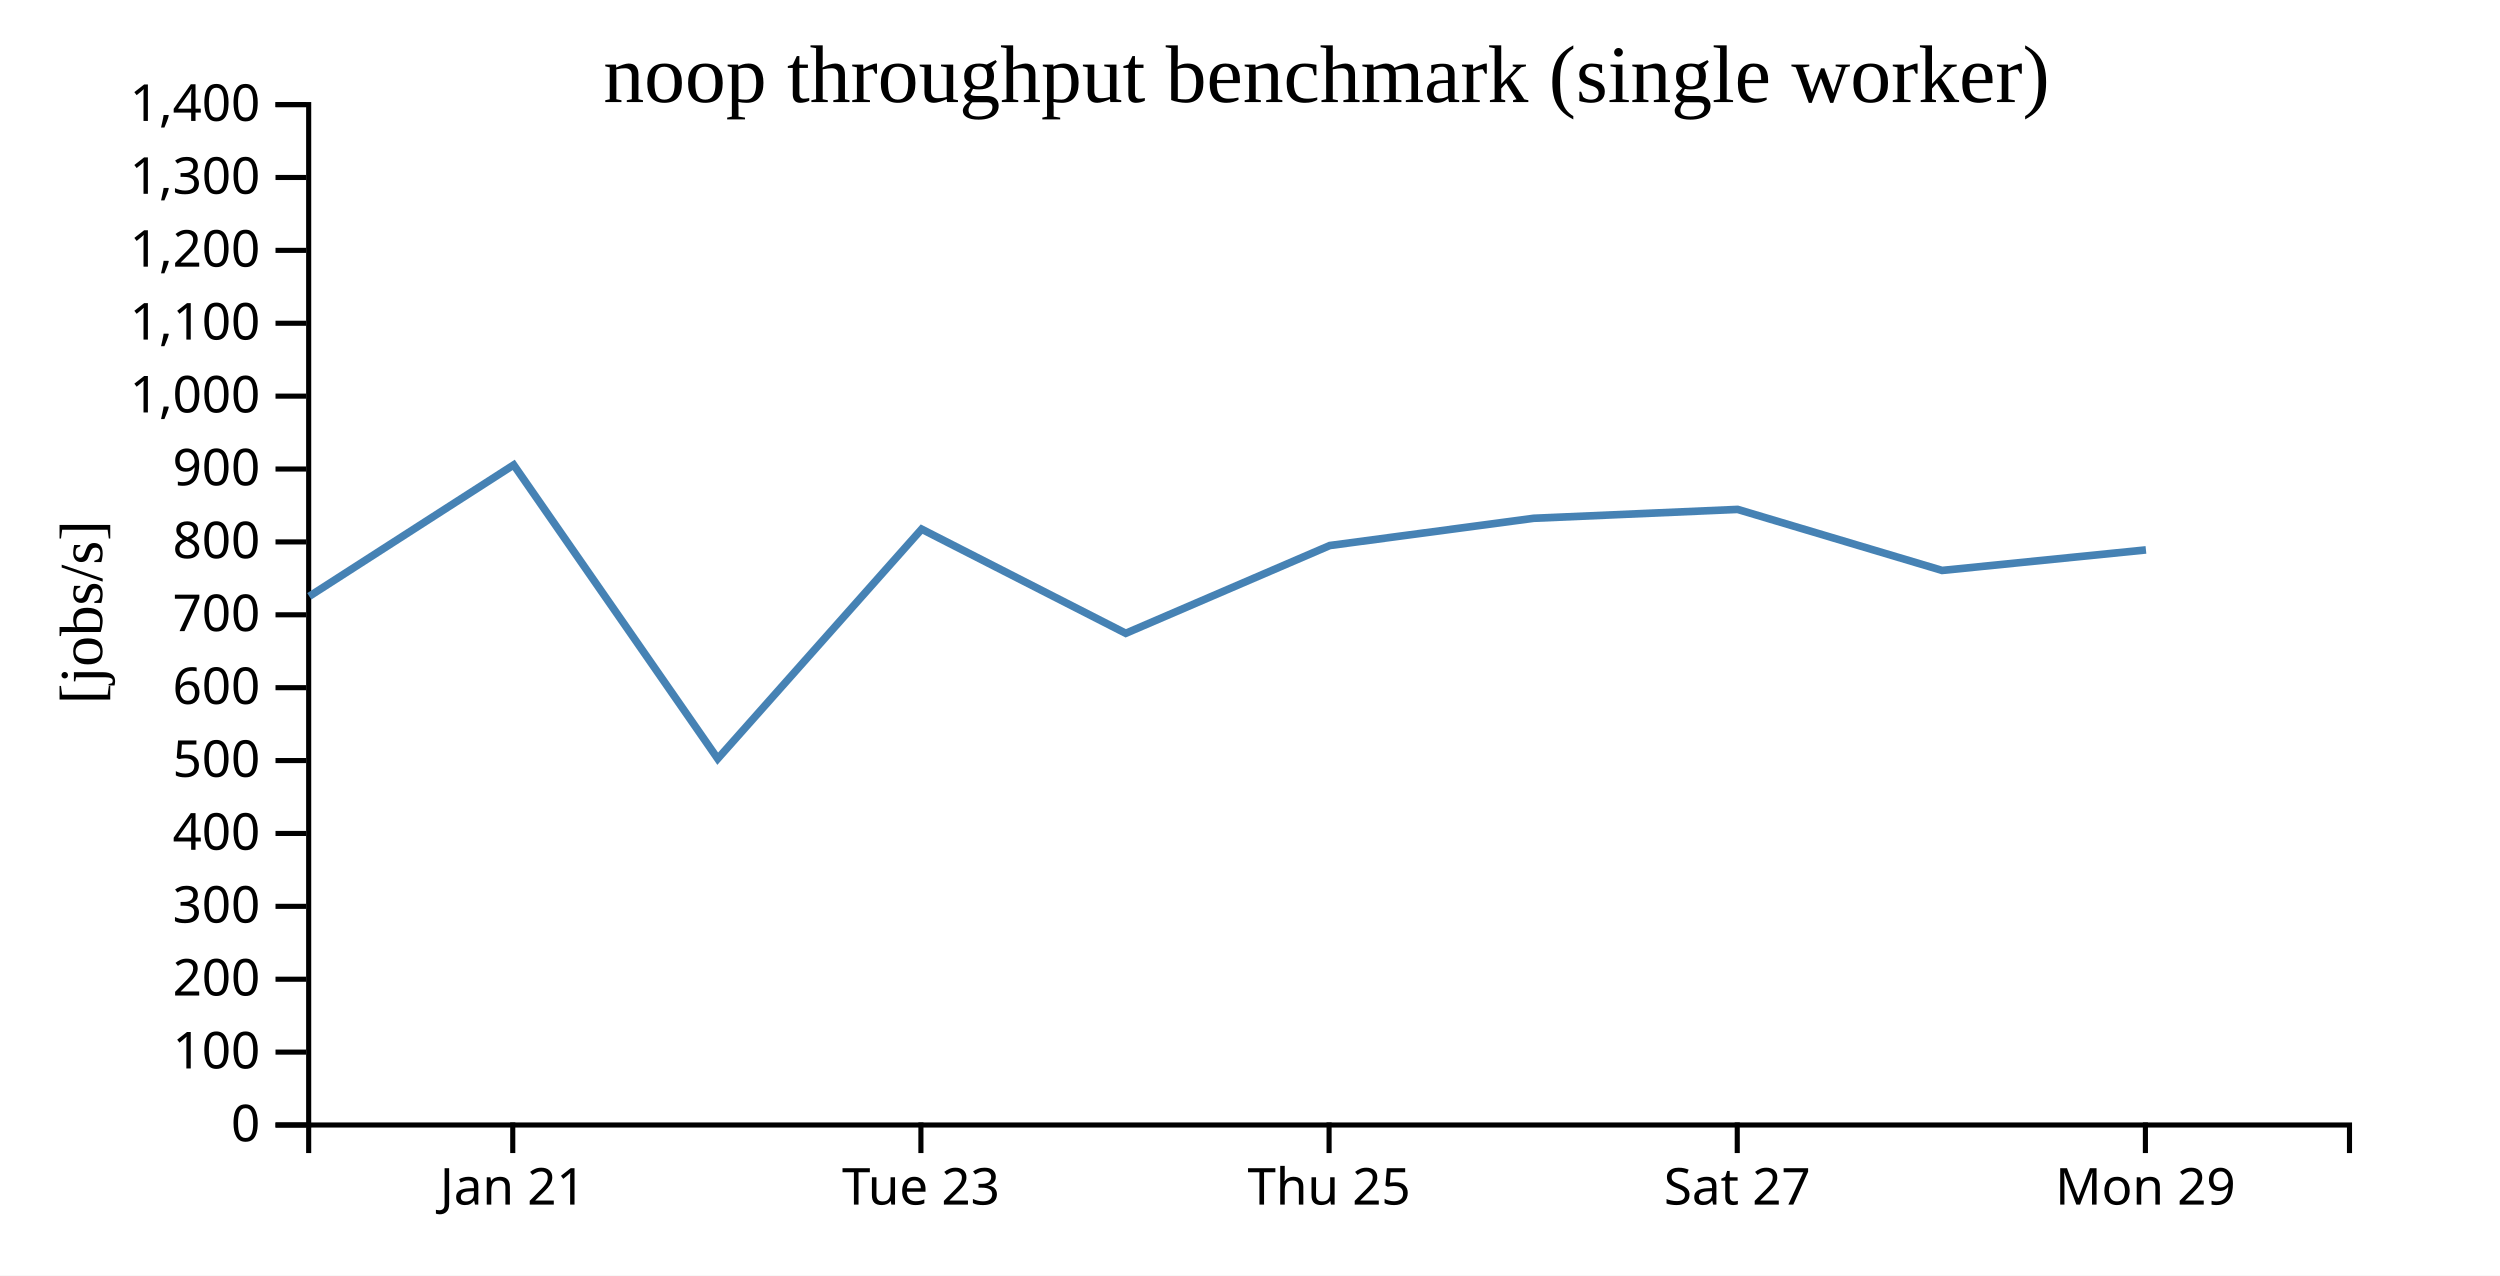
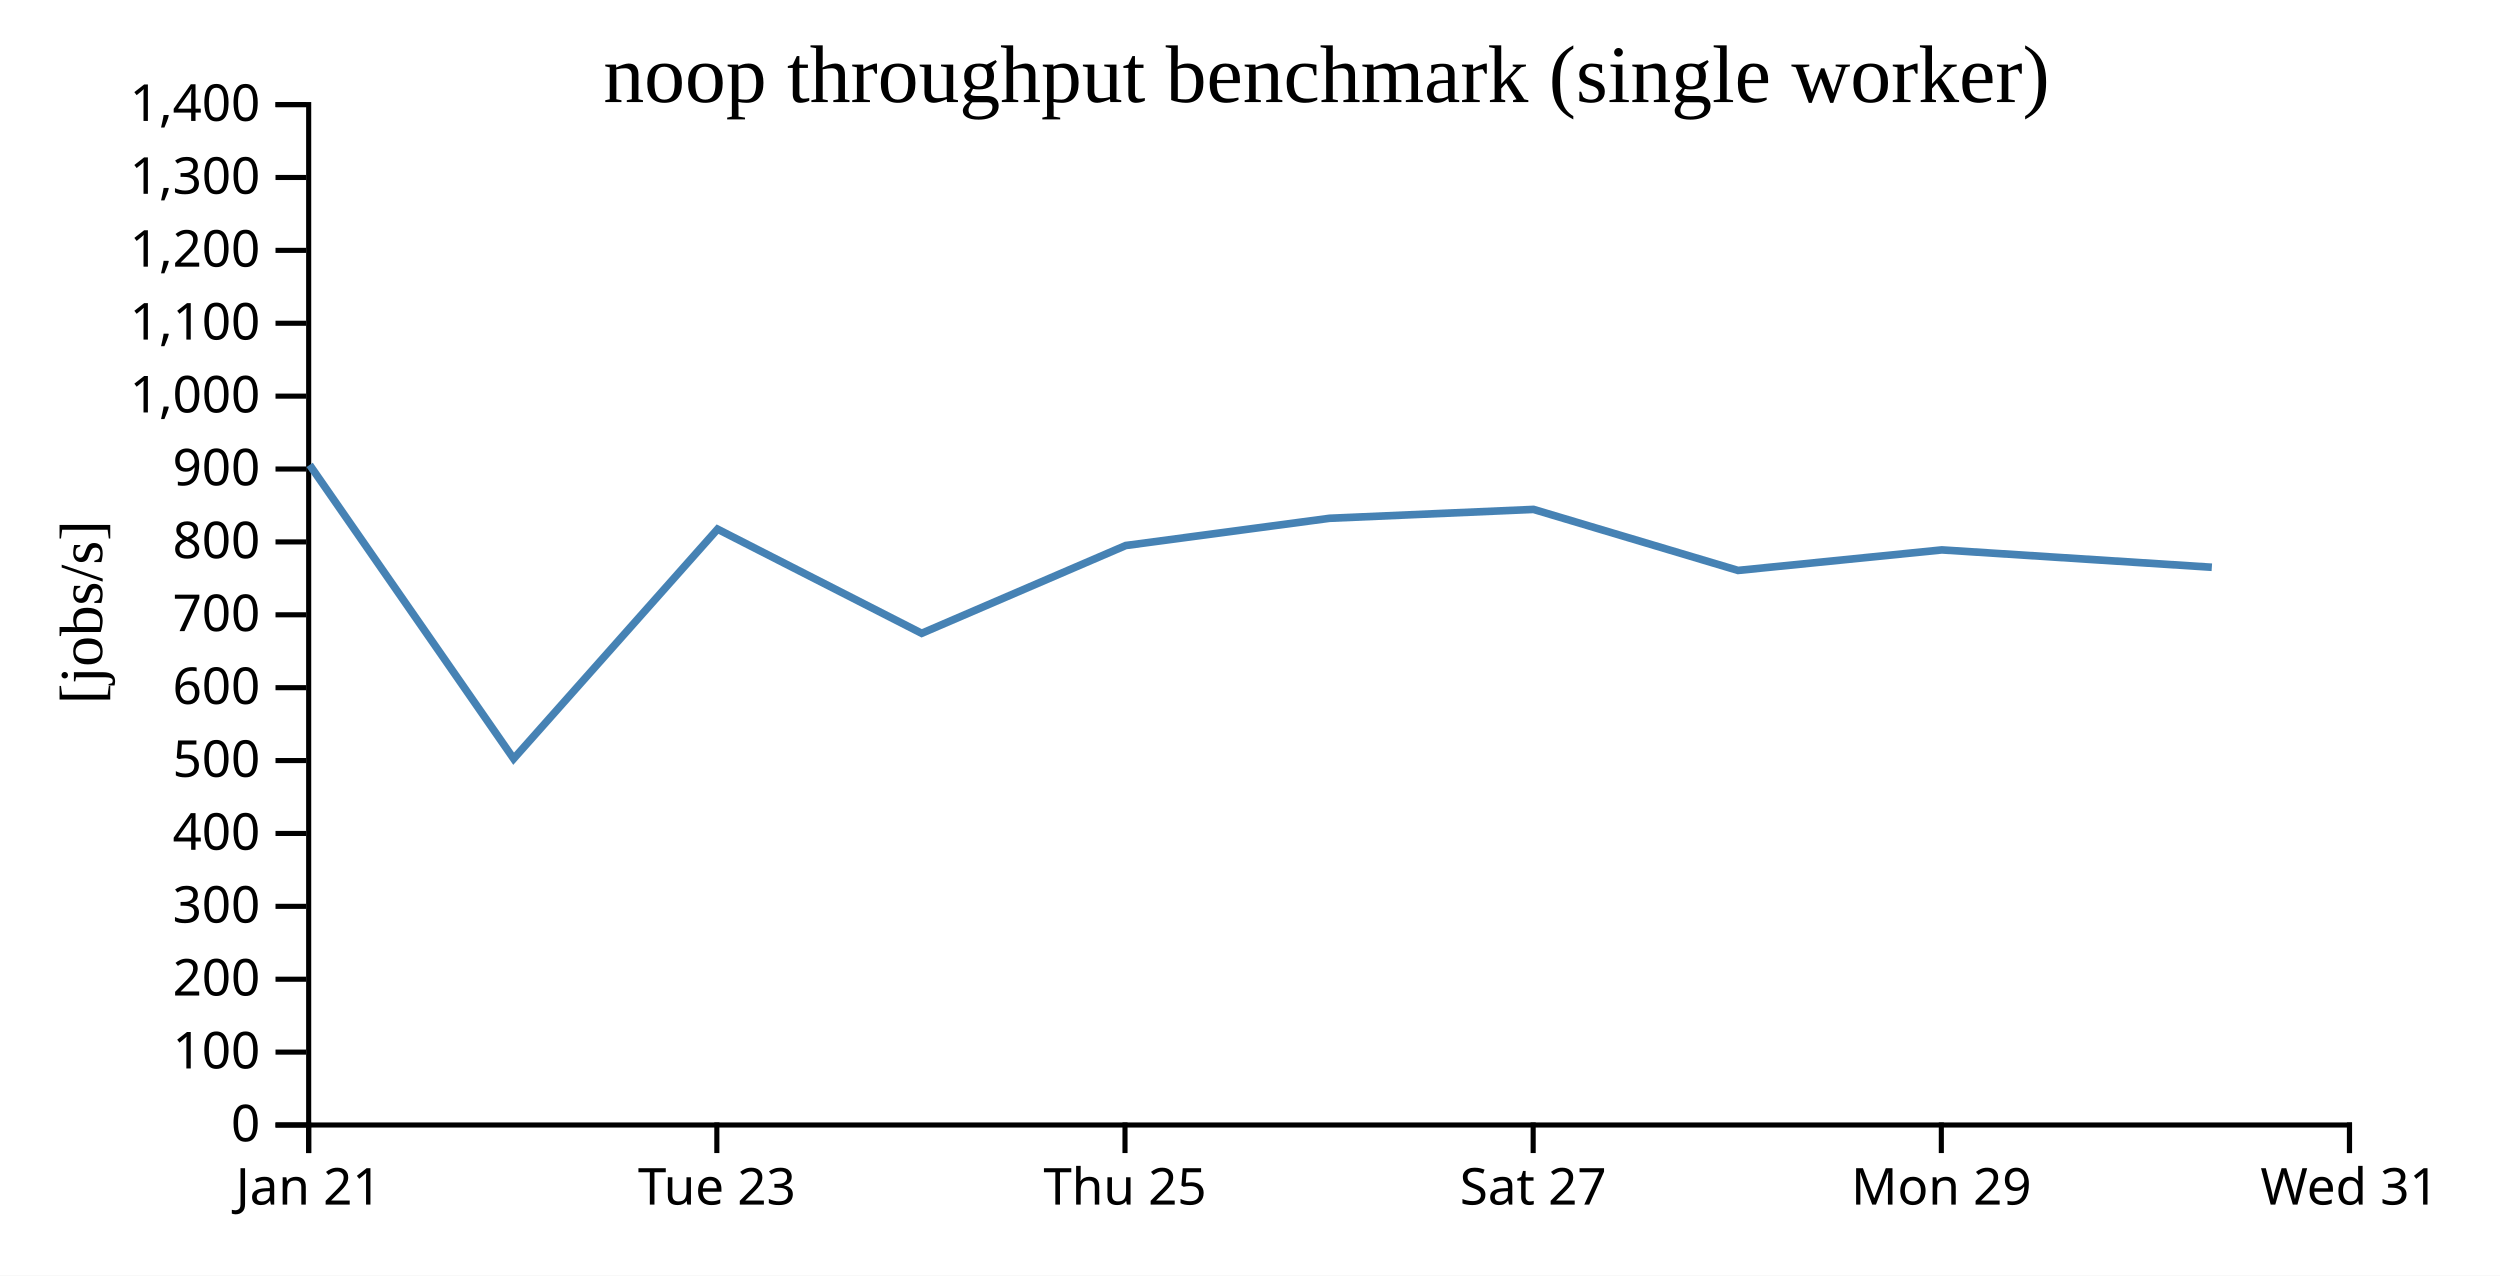
<svg xmlns="http://www.w3.org/2000/svg" width="490" height="250">
  <rect width="100%" height="100%" fill="white" />
  <g transform="translate(60,20)">
    <g transform="translate(0,200)" fill="none" font-size="10" font-family="sans-serif" text-anchor="middle">
      <path class="domain" stroke="currentColor" d="M0.5,6V0.5H400.5V6" />
-       <g class="tick" opacity="1" transform="translate(40.5,0)">
+       <g class="tick" opacity="1" transform="translate(0.5,0)">
        <line stroke="currentColor" y2="6" />
        <text fill="currentColor" y="9" dy="0.71em">Jan 21</text>
      </g>
-       <g class="tick" opacity="1" transform="translate(120.5,0)">
+       <g class="tick" opacity="1" transform="translate(80.5,0)">
        <line stroke="currentColor" y2="6" />
        <text fill="currentColor" y="9" dy="0.71em">Tue 23</text>
      </g>
-       <g class="tick" opacity="1" transform="translate(200.5,0)">
+       <g class="tick" opacity="1" transform="translate(160.5,0)">
        <line stroke="currentColor" y2="6" />
        <text fill="currentColor" y="9" dy="0.71em">Thu 25</text>
      </g>
-       <g class="tick" opacity="1" transform="translate(280.5,0)">
+       <g class="tick" opacity="1" transform="translate(240.5,0)">
        <line stroke="currentColor" y2="6" />
        <text fill="currentColor" y="9" dy="0.71em">Sat 27</text>
      </g>
-       <g class="tick" opacity="1" transform="translate(360.5,0)">
+       <g class="tick" opacity="1" transform="translate(320.5,0)">
        <line stroke="currentColor" y2="6" />
        <text fill="currentColor" y="9" dy="0.71em">Mon 29</text>
+       </g>
+       <g class="tick" opacity="1" transform="translate(400.5,0)">
+         <line stroke="currentColor" y2="6" />
+         <text fill="currentColor" y="9" dy="0.71em">Wed 31</text>
      </g>
    </g>
    <g fill="none" font-size="10" font-family="sans-serif" text-anchor="end">
      <path class="domain" stroke="currentColor" d="M-6,200.5H0.5V0.5H-6" />
      <g class="tick" opacity="1" transform="translate(0,200.5)">
        <line stroke="currentColor" x2="-6" />
        <text fill="currentColor" x="-9" dy="0.32em">0</text>
      </g>
      <g class="tick" opacity="1" transform="translate(0,186.2143)">
        <line stroke="currentColor" x2="-6" />
        <text fill="currentColor" x="-9" dy="0.32em">100</text>
      </g>
      <g class="tick" opacity="1" transform="translate(0,171.9286)">
        <line stroke="currentColor" x2="-6" />
        <text fill="currentColor" x="-9" dy="0.32em">200</text>
      </g>
      <g class="tick" opacity="1" transform="translate(0,157.6429)">
        <line stroke="currentColor" x2="-6" />
        <text fill="currentColor" x="-9" dy="0.32em">300</text>
      </g>
      <g class="tick" opacity="1" transform="translate(0,143.3571)">
        <line stroke="currentColor" x2="-6" />
        <text fill="currentColor" x="-9" dy="0.32em">400</text>
      </g>
      <g class="tick" opacity="1" transform="translate(0,129.0714)">
        <line stroke="currentColor" x2="-6" />
        <text fill="currentColor" x="-9" dy="0.32em">500</text>
      </g>
      <g class="tick" opacity="1" transform="translate(0,114.7857)">
        <line stroke="currentColor" x2="-6" />
        <text fill="currentColor" x="-9" dy="0.32em">600</text>
      </g>
      <g class="tick" opacity="1" transform="translate(0,100.5)">
        <line stroke="currentColor" x2="-6" />
        <text fill="currentColor" x="-9" dy="0.32em">700</text>
      </g>
      <g class="tick" opacity="1" transform="translate(0,86.21429)">
        <line stroke="currentColor" x2="-6" />
        <text fill="currentColor" x="-9" dy="0.32em">800</text>
      </g>
      <g class="tick" opacity="1" transform="translate(0,71.92857)">
        <line stroke="currentColor" x2="-6" />
        <text fill="currentColor" x="-9" dy="0.32em">900</text>
      </g>
      <g class="tick" opacity="1" transform="translate(0,57.64286)">
        <line stroke="currentColor" x2="-6" />
        <text fill="currentColor" x="-9" dy="0.32em">1,000</text>
      </g>
      <g class="tick" opacity="1" transform="translate(0,43.35714)">
        <line stroke="currentColor" x2="-6" />
        <text fill="currentColor" x="-9" dy="0.32em">1,100</text>
      </g>
      <g class="tick" opacity="1" transform="translate(0,29.07143)">
        <line stroke="currentColor" x2="-6" />
        <text fill="currentColor" x="-9" dy="0.32em">1,200</text>
      </g>
      <g class="tick" opacity="1" transform="translate(0,14.78571)">
        <line stroke="currentColor" x2="-6" />
        <text fill="currentColor" x="-9" dy="0.32em">1,300</text>
      </g>
      <g class="tick" opacity="1" transform="translate(0,0.5)">
        <line stroke="currentColor" x2="-6" />
        <text fill="currentColor" x="-9" dy="0.32em">1,400</text>
      </g>
    </g>
    <text text-anchor="middle" style="font-size: 12px" transform="rotate(-90)" y="-40" x="-100">[jobs/s]</text>
    <text text-anchor="middle" style="font-size: 16px" y="0" x="200">noop throughput benchmark (single worker)</text>
-     <path fill="none" stroke="steelblue" stroke-width="1.5" d="M0.617,96.874L40.685,71.122L80.672,128.708L120.639,83.714L160.647,104.129L200.643,86.92L240.6,81.584L280.571,79.844L320.649,91.805L360.605,87.782" />
+     <path fill="none" stroke="steelblue" stroke-width="1.5" d="M0.685,71.122L40.672,128.708L80.639,83.714L120.647,104.129L160.643,86.92L200.6,81.584L240.571,79.844L280.649,91.805L320.605,87.782L373.521,91.184" />
  </g>
</svg>
